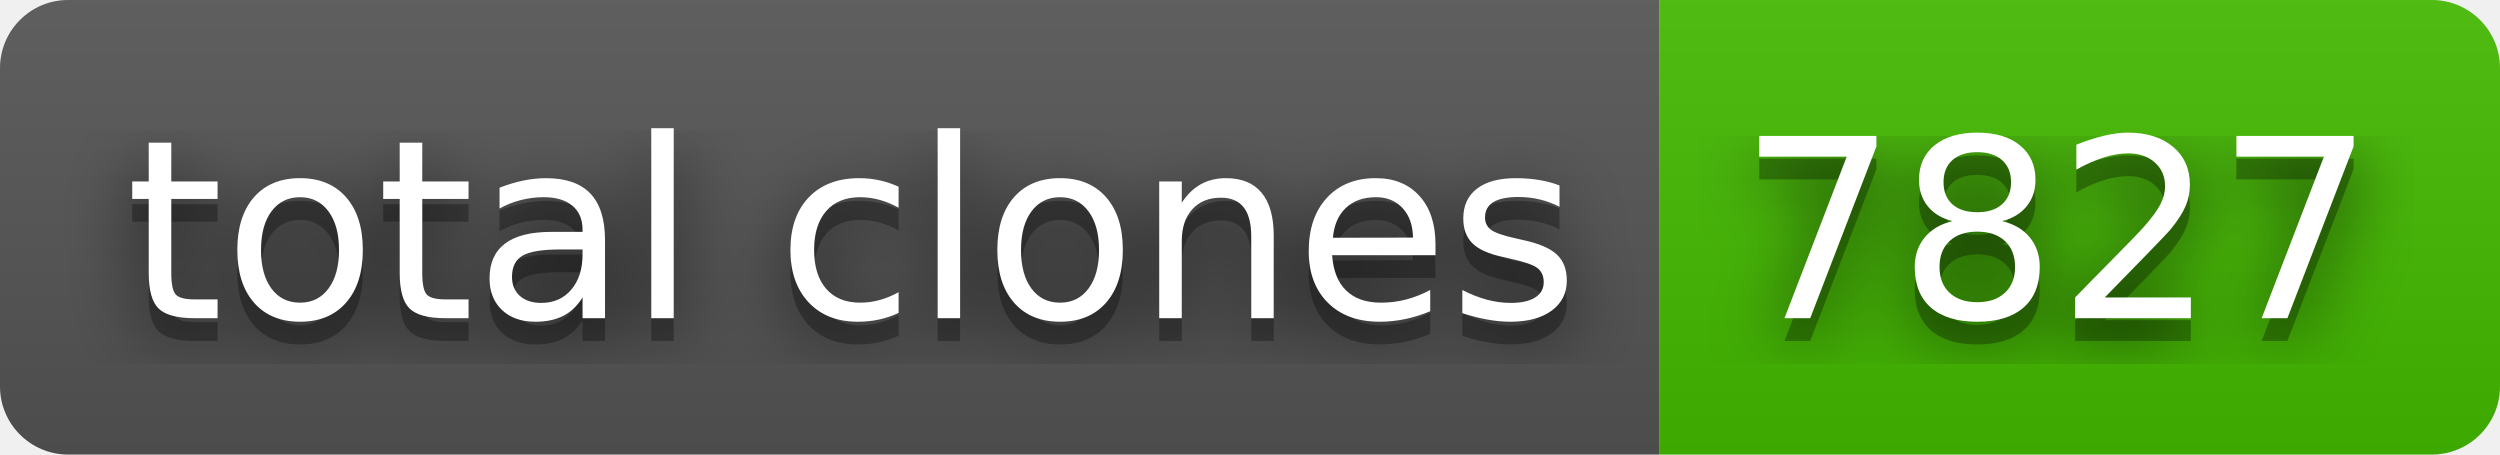
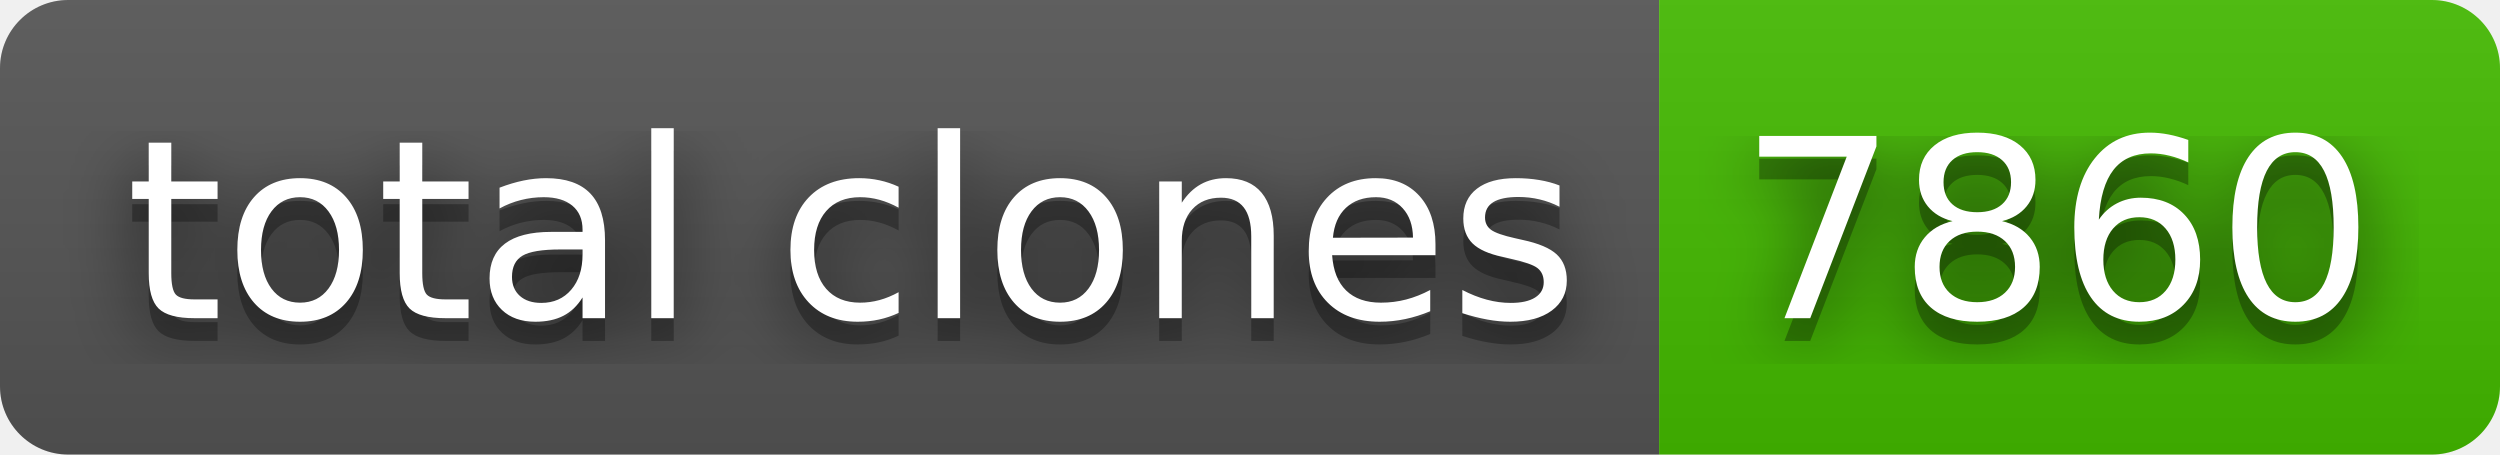
- <svg xmlns="http://www.w3.org/2000/svg" width="110" height="20" role="img" aria-label="total clones: 7827">
+ <svg xmlns="http://www.w3.org/2000/svg" width="110" height="20" role="img" aria-label="total clones: 7860">
  <filter id="blur">
    <feGaussianBlur stdDeviation="16" />
  </filter>
  <linearGradient id="s" x2="0" y2="100%">
    <stop offset="0" stop-color="#bbb" stop-opacity=".1" />
    <stop offset="1" stop-opacity=".1" />
  </linearGradient>
  <clipPath id="r">
    <rect width="110" height="20" rx="3" />
  </clipPath>
  <g clip-path="url(#r)">
    <rect width="73" height="20" fill="#555" />
    <rect x="73" width="37" height="20" fill="#4b0" />
    <rect width="110" height="20" fill="url(#s)" />
  </g>
  <g fill="#fff" text-anchor="middle" font-family="Verdana,Geneva,DejaVu Sans,sans-serif" text-rendering="geometricPrecision" font-size="110">
    <g transform="scale(.1)">
      <g aria-hidden="true" fill="#010101">
        <text x="375" y="150" fill-opacity=".8" filter="url(#blur)" textLength="630">total clones</text>
        <text x="375" y="150" fill-opacity=".3" textLength="630">total clones</text>
      </g>
      <text x="375" y="140" textLength="630">total clones</text>
    </g>
    <g transform="scale(.1)">
      <g aria-hidden="true" fill="#010101">
-         <text x="905" y="150" fill-opacity=".8" filter="url(#blur)" textLength="270">7827</text>
-         <text x="905" y="150" fill-opacity=".3" textLength="270">7827</text>
+         <text x="905" y="150" fill-opacity=".8" filter="url(#blur)" textLength="270">7860</text>
+         <text x="905" y="150" fill-opacity=".3" textLength="270">7860</text>
      </g>
-       <text x="905" y="140" textLength="270">7827</text>
+       <text x="905" y="140" textLength="270">7860</text>
    </g>
  </g>
</svg>
